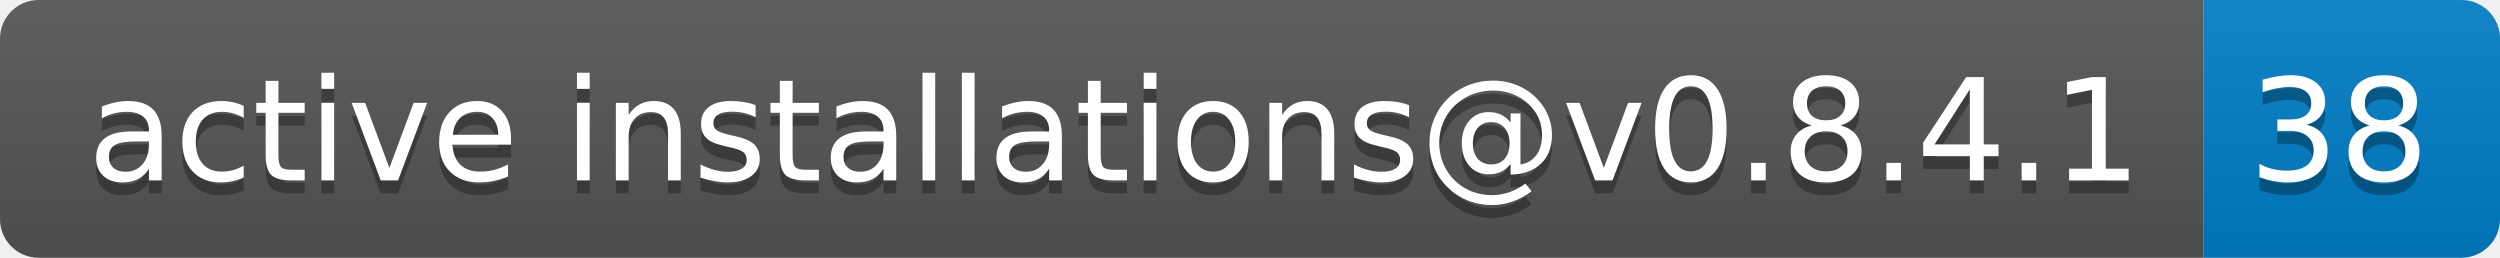
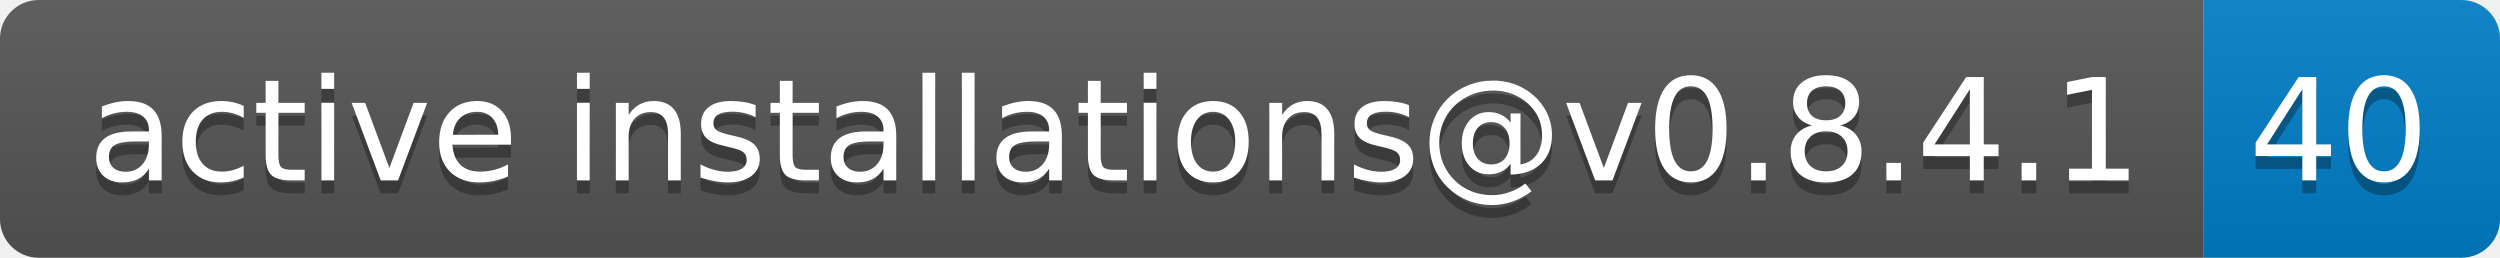
- <svg xmlns="http://www.w3.org/2000/svg" width="194" height="20" role="img" aria-label="active installations@v0.8.4.1: 38">
+ <svg xmlns="http://www.w3.org/2000/svg" width="194" height="20" role="img" aria-label="active installations@v0.8.4.1: 40">
  <linearGradient id="s" x2="0" y2="100%">
    <stop offset="0" stop-color="#bbb" stop-opacity=".1" />
    <stop offset="1" stop-opacity=".1" />
  </linearGradient>
  <clipPath id="r">
    <rect width="194" height="20" rx="3" fill="#fff" />
  </clipPath>
  <g clip-path="url(#r)">
    <rect width="171" height="20" fill="#555" />
    <rect x="171" width="23" height="20" fill="#007ec6" />
    <rect width="194" height="20" fill="url(#s)" />
  </g>
  <g fill="#fff" text-anchor="middle" font-family="Verdana,Geneva,DejaVu Sans,sans-serif" text-rendering="geometricPrecision" font-size="110">
    <text aria-hidden="true" x="865" y="150" fill="#010101" fill-opacity=".3" transform="scale(.1)" textLength="1610">active installations@v0.8.4.1</text>
    <text x="865" y="140" transform="scale(.1)" fill="#fff" textLength="1610">active installations@v0.8.4.1</text>
-     <text aria-hidden="true" x="1815" y="150" fill="#010101" fill-opacity=".3" transform="scale(.1)" textLength="130">38</text>
-     <text x="1815" y="140" transform="scale(.1)" fill="#fff" textLength="130">38</text>
+     <text aria-hidden="true" x="1815" y="150" fill="#010101" fill-opacity=".3" transform="scale(.1)" textLength="130">40</text>
+     <text x="1815" y="140" transform="scale(.1)" fill="#fff" textLength="130">40</text>
  </g>
</svg>
